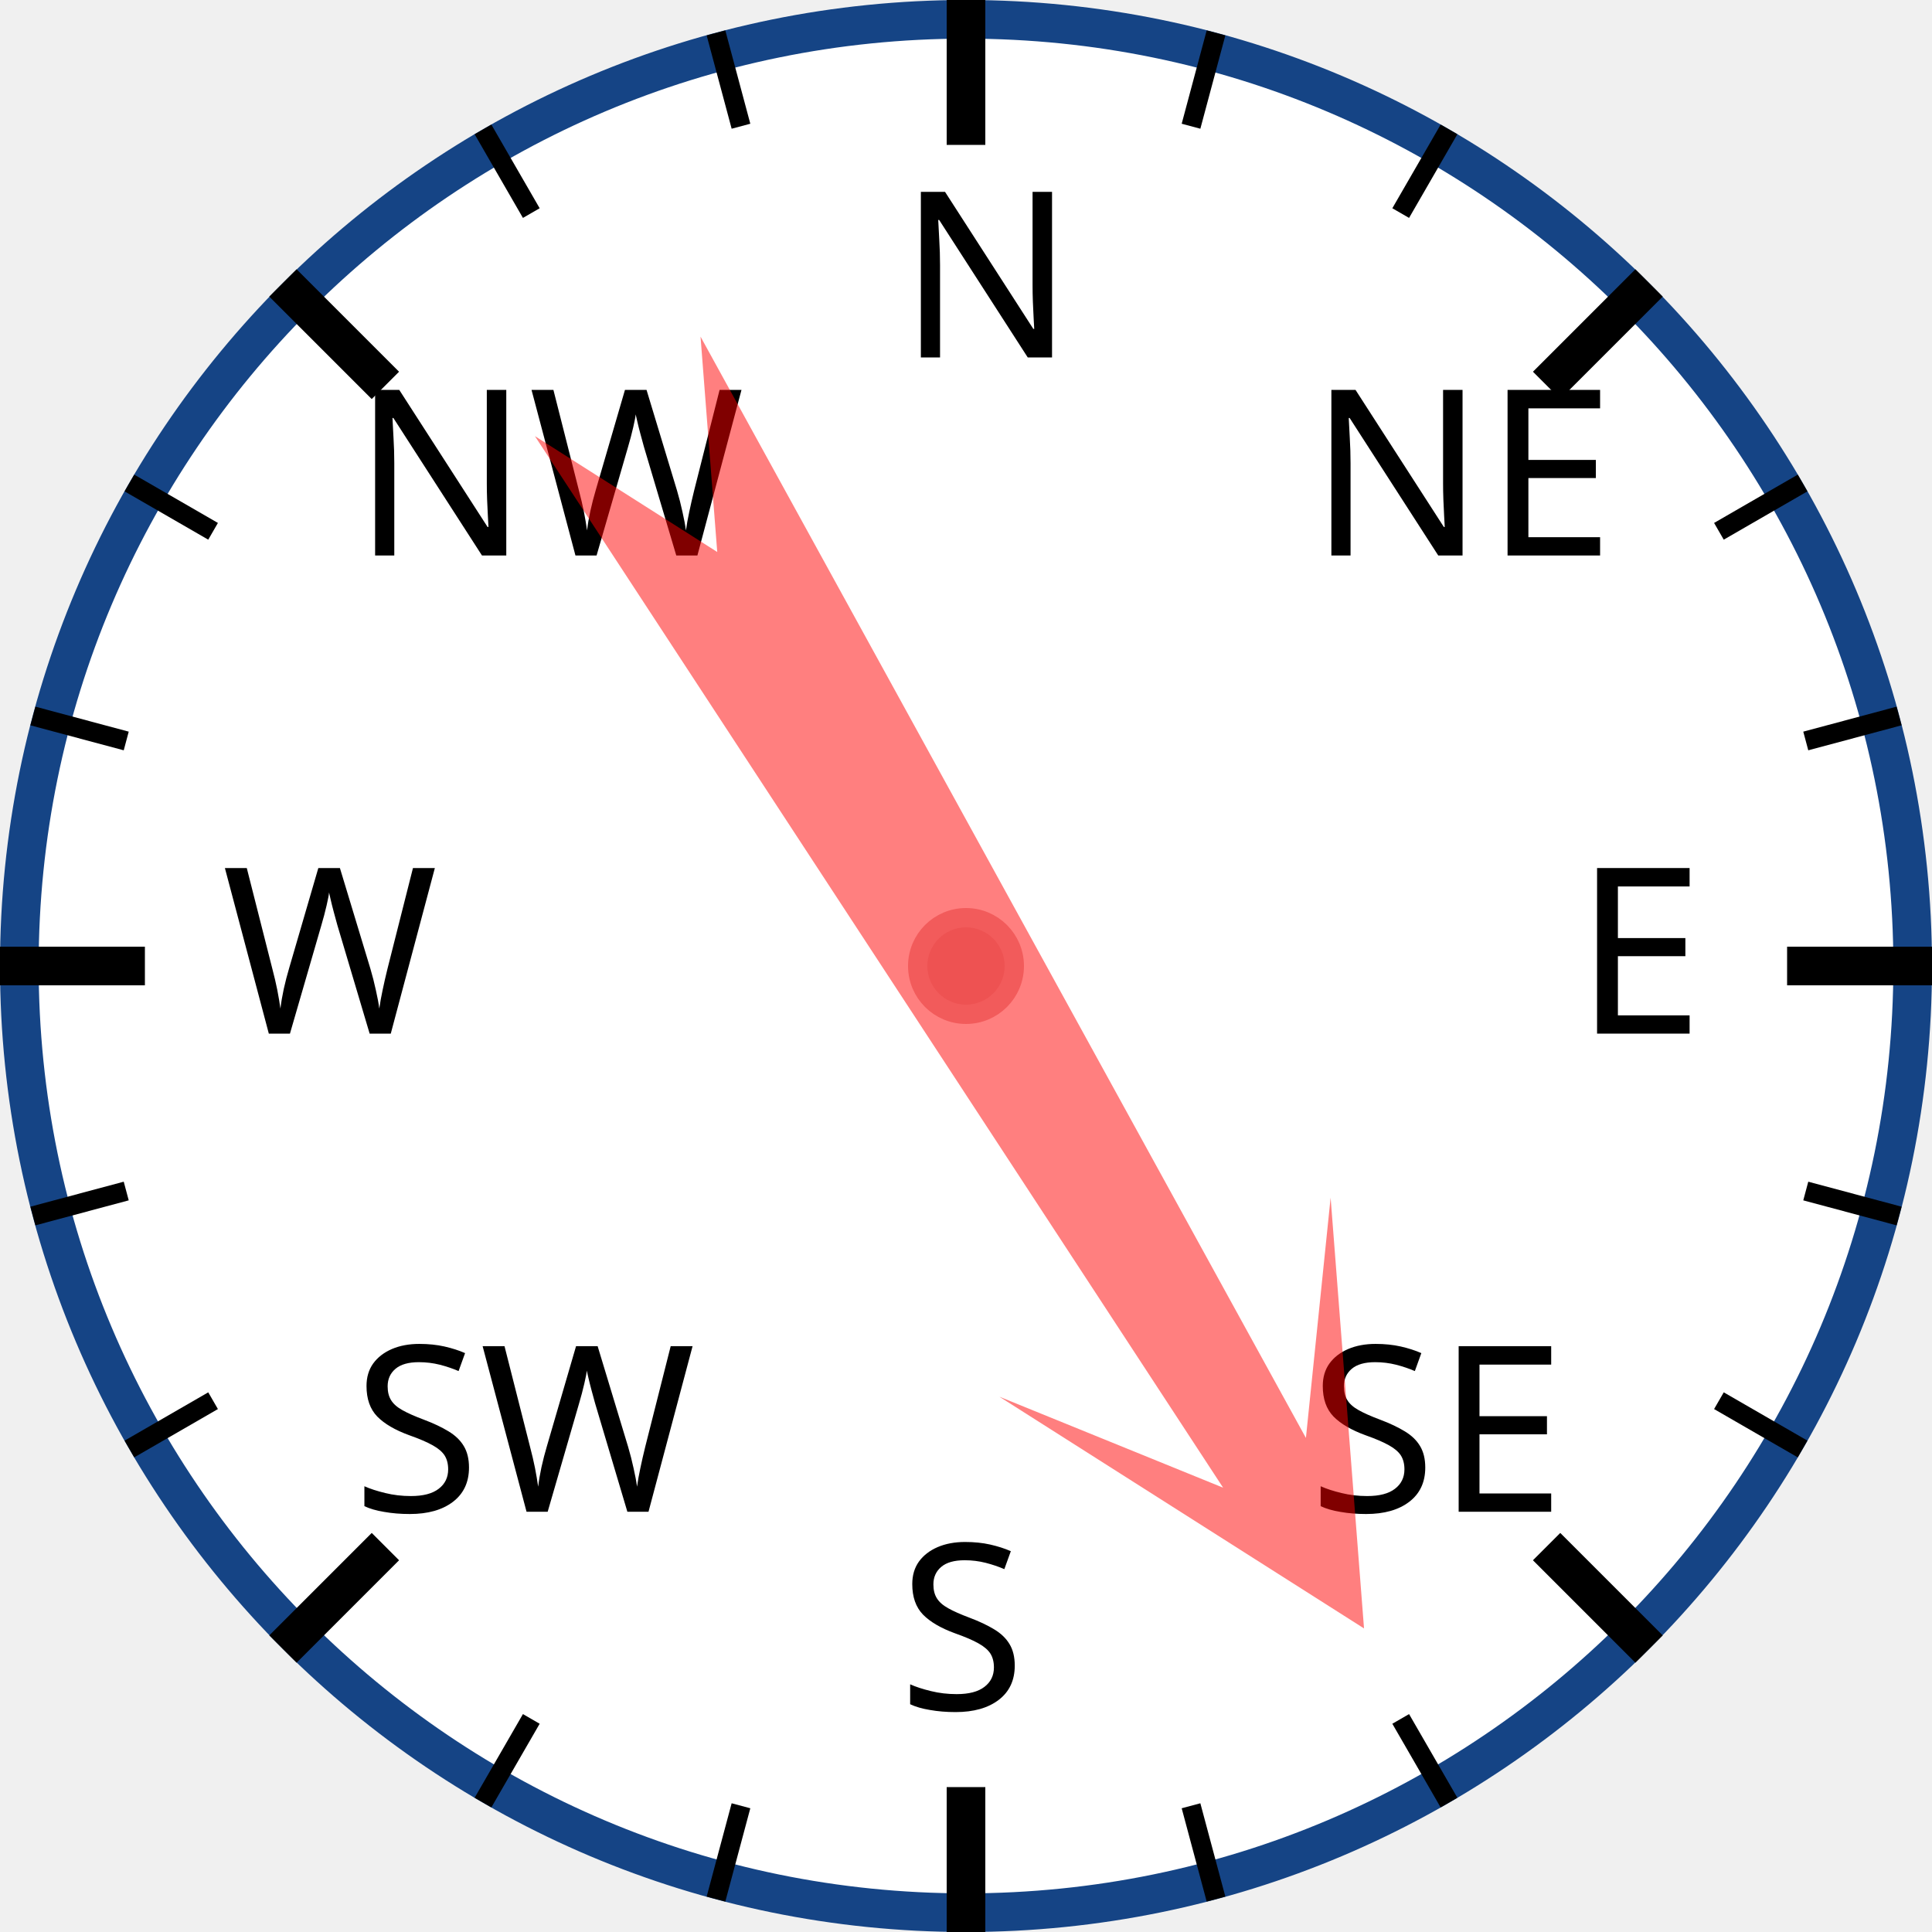
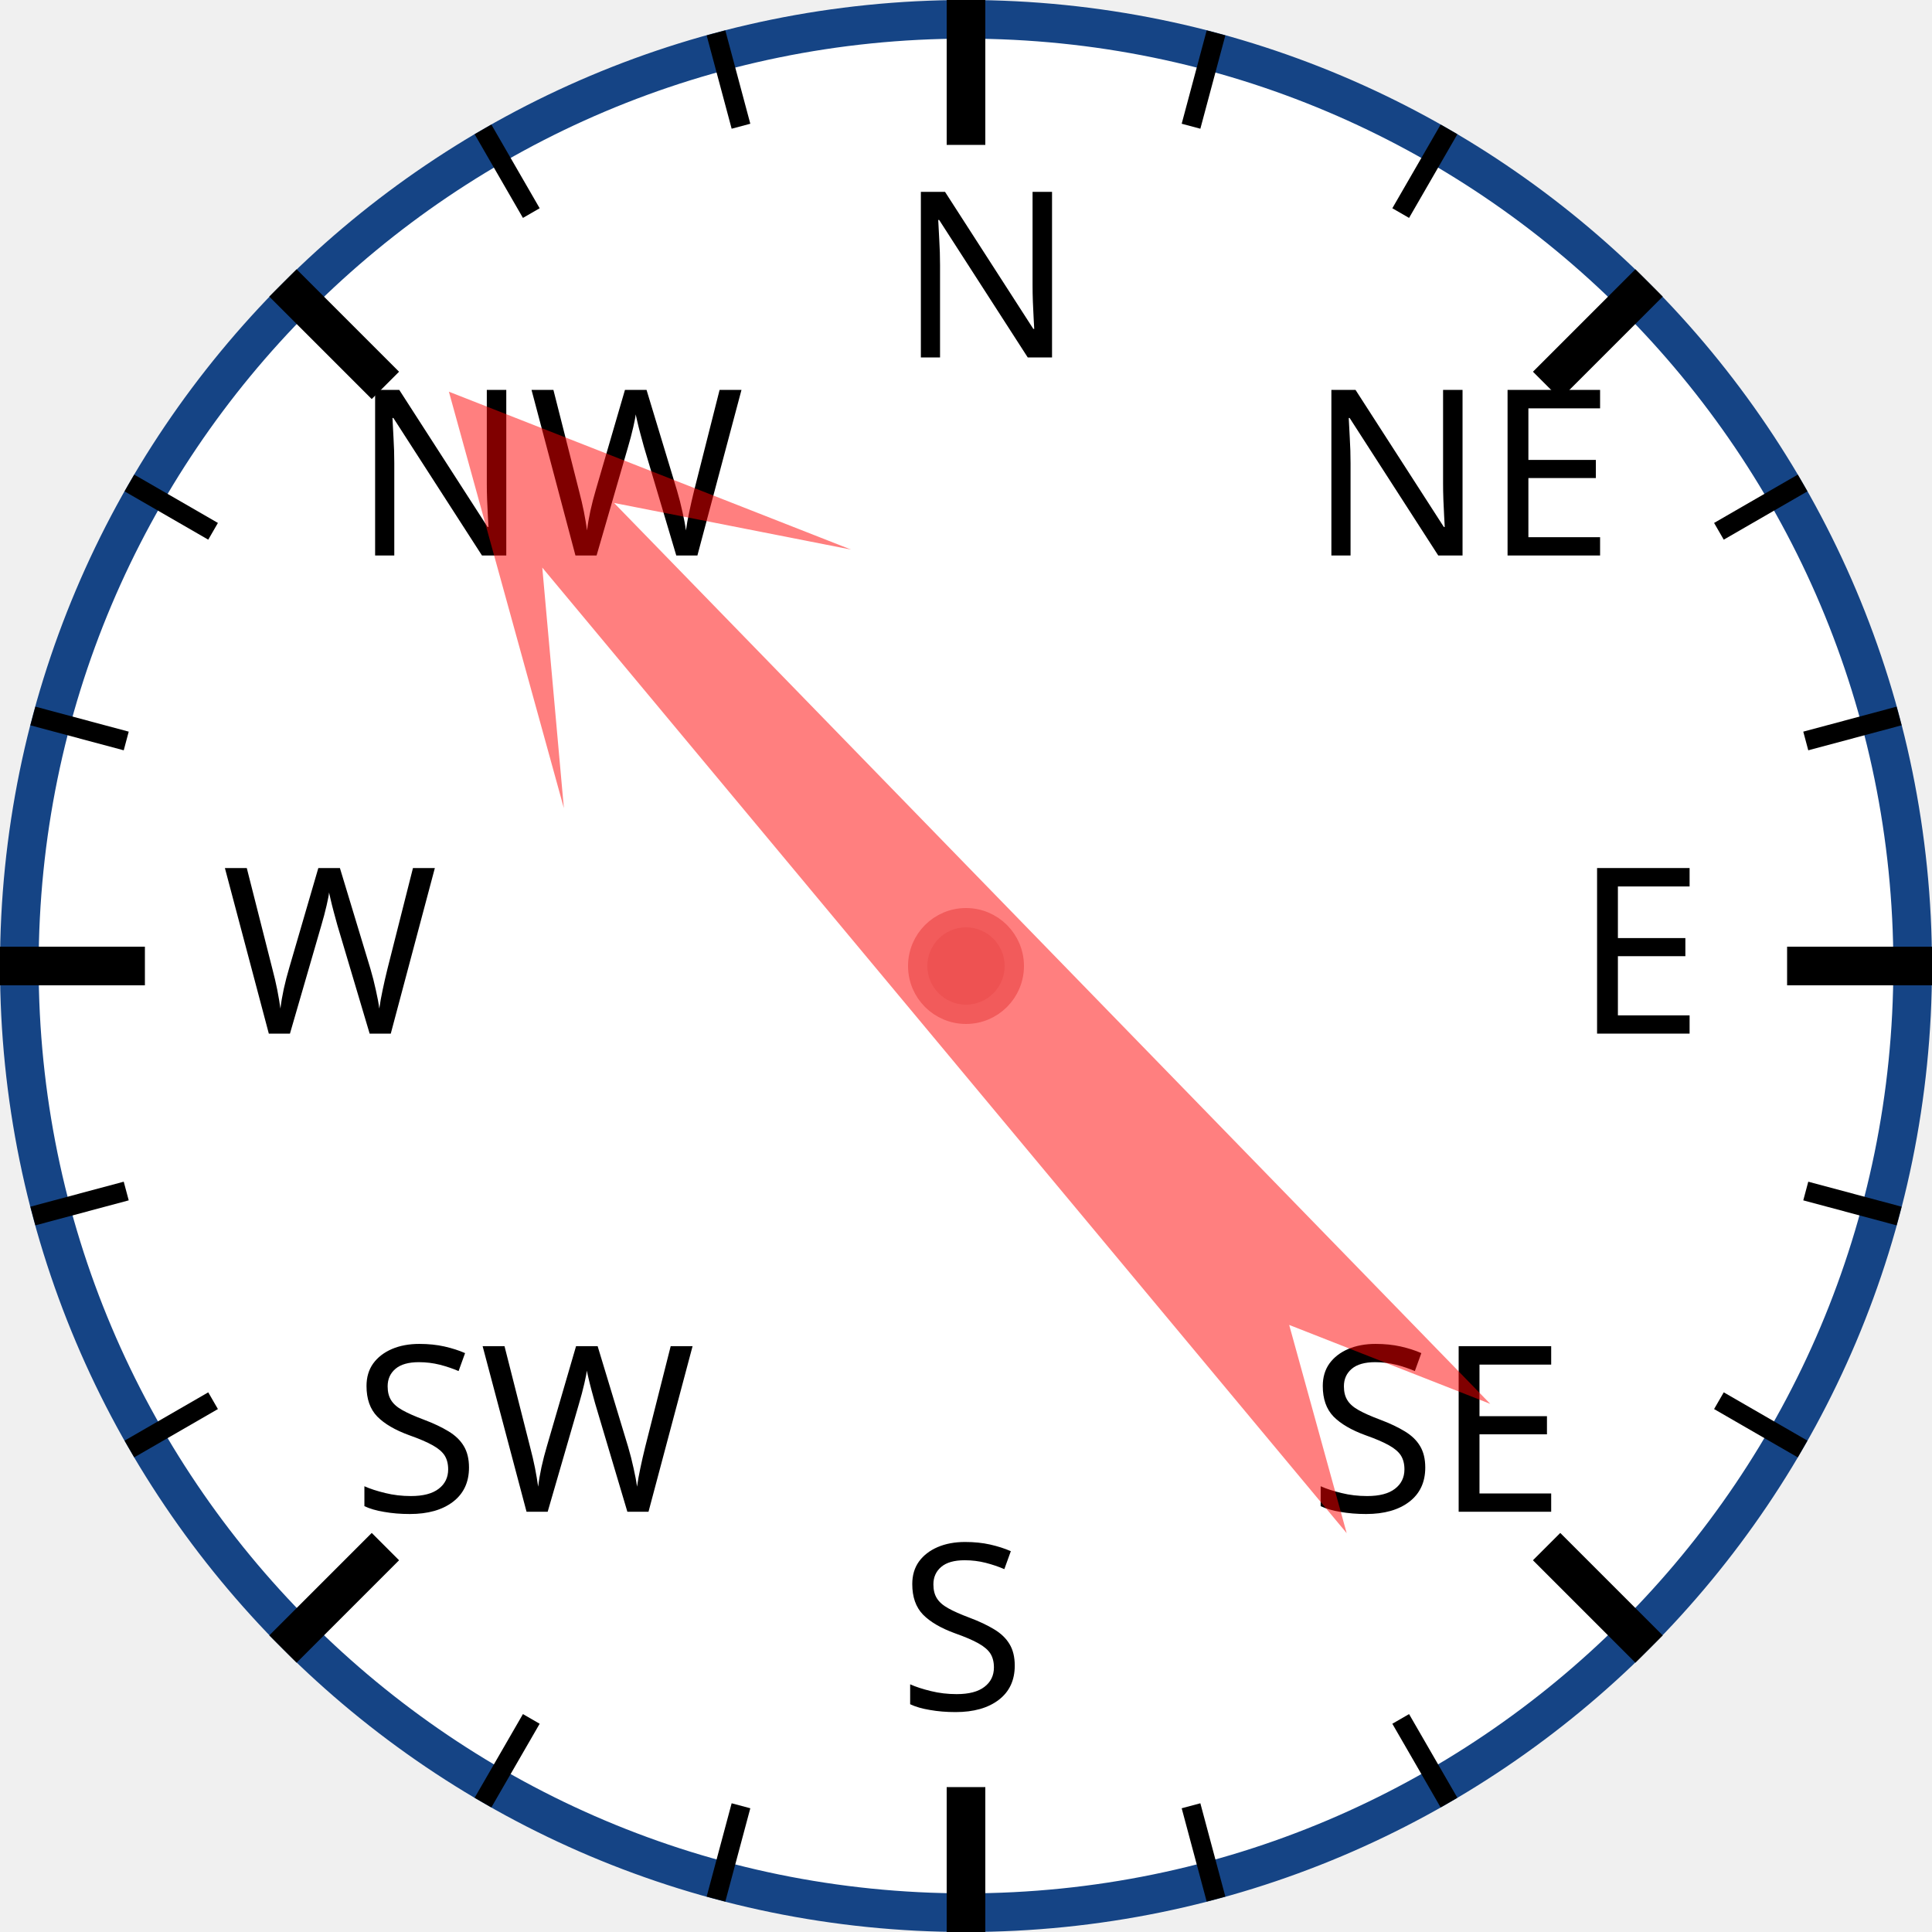
<svg xmlns="http://www.w3.org/2000/svg" width="120px" height="120px" viewBox="0 0 200 200">
  <circle cx="100" cy="100" r="98" style="fill: white; stroke: #154485; stroke-width: 4;" />
  <text x="93.0" y="37.0" style="font-family: sans-serif; font-size: 18pt;">N</text>
  <line x1="100.0" y1="0.0" x2="100.0" y2="15.0" style="stroke: black; stroke-width: 4;" />
  <line x1="74.118" y1="3.407" x2="76.706" y2="13.067" style="stroke: black; stroke-width: 2;" />
  <line x1="50" y1="13.397" x2="55" y2="22.058" style="stroke: black; stroke-width: 2;" />
  <text x="36.503" y="57.503" style="font-family: sans-serif; font-size: 18pt;">NW</text>
  <line x1="29.289" y1="29.289" x2="39.896" y2="39.896" style="stroke: black; stroke-width: 4;" />
  <line x1="13.397" y1="50" x2="22.058" y2="55" style="stroke: black; stroke-width: 2;" />
  <line x1="3.407" y1="74.118" x2="13.067" y2="76.706" style="stroke: black; stroke-width: 2;" />
  <text x="23.0" y="107.0" style="font-family: sans-serif; font-size: 18pt;">W</text>
  <line x1="0.0" y1="100.0" x2="15.0" y2="100.0" style="stroke: black; stroke-width: 4;" />
  <line x1="3.407" y1="125.882" x2="13.067" y2="123.294" style="stroke: black; stroke-width: 2;" />
  <line x1="13.397" y1="150" x2="22.058" y2="145" style="stroke: black; stroke-width: 2;" />
  <text x="36.503" y="156.497" style="font-family: sans-serif; font-size: 18pt;">SW</text>
  <line x1="29.289" y1="170.711" x2="39.896" y2="160.104" style="stroke: black; stroke-width: 4;" />
  <line x1="50" y1="186.603" x2="55" y2="177.942" style="stroke: black; stroke-width: 2;" />
  <line x1="74.118" y1="196.593" x2="76.706" y2="186.933" style="stroke: black; stroke-width: 2;" />
  <text x="93" y="177.0" style="font-family: sans-serif; font-size: 18pt;">S</text>
  <line x1="100" y1="200.0" x2="100" y2="185.0" style="stroke: black; stroke-width: 4;" />
  <line x1="125.882" y1="196.593" x2="123.294" y2="186.933" style="stroke: black; stroke-width: 2;" />
  <line x1="150.0" y1="186.603" x2="145.0" y2="177.942" style="stroke: black; stroke-width: 2;" />
  <text x="135.497" y="156.497" style="font-family: sans-serif; font-size: 18pt;">SE</text>
  <line x1="170.711" y1="170.711" x2="160.104" y2="160.104" style="stroke: black; stroke-width: 4;" />
  <line x1="186.603" y1="150" x2="177.942" y2="145" style="stroke: black; stroke-width: 2;" />
  <line x1="196.593" y1="125.882" x2="186.933" y2="123.294" style="stroke: black; stroke-width: 2;" />
  <text x="163.0" y="107" style="font-family: sans-serif; font-size: 18pt;">E</text>
  <line x1="200.0" y1="100" x2="185.0" y2="100" style="stroke: black; stroke-width: 4;" />
  <line x1="196.593" y1="74.118" x2="186.933" y2="76.706" style="stroke: black; stroke-width: 2;" />
  <line x1="186.603" y1="50" x2="177.942" y2="55" style="stroke: black; stroke-width: 2;" />
  <text x="135.497" y="57.503" style="font-family: sans-serif; font-size: 18pt;">NE</text>
  <line x1="170.711" y1="29.289" x2="160.104" y2="39.896" style="stroke: black; stroke-width: 4;" />
  <line x1="150" y1="13.397" x2="145" y2="22.058" style="stroke: black; stroke-width: 2;" />
  <line x1="125.882" y1="3.407" x2="123.294" y2="13.067" style="stroke: black; stroke-width: 2;" />
-   <polygon points="100 20 120 60 105 40 110 170 100 150 90 170 95 40 80 60" style="fill: red; fill-opacity: 0.5;" transform="rotate(149,100,100)" />
+   <polygon points="100 20 120 60 105 40 110 170 100 150 90 170 95 40 80 60" style="fill: red; fill-opacity: 0.5;" transform="rotate(318,100,100)" />
  <circle cx="100" cy="100" r="5" style="fill: #EE5252; stroke: #F25B5B; stroke-width: 2;" />
</svg>
